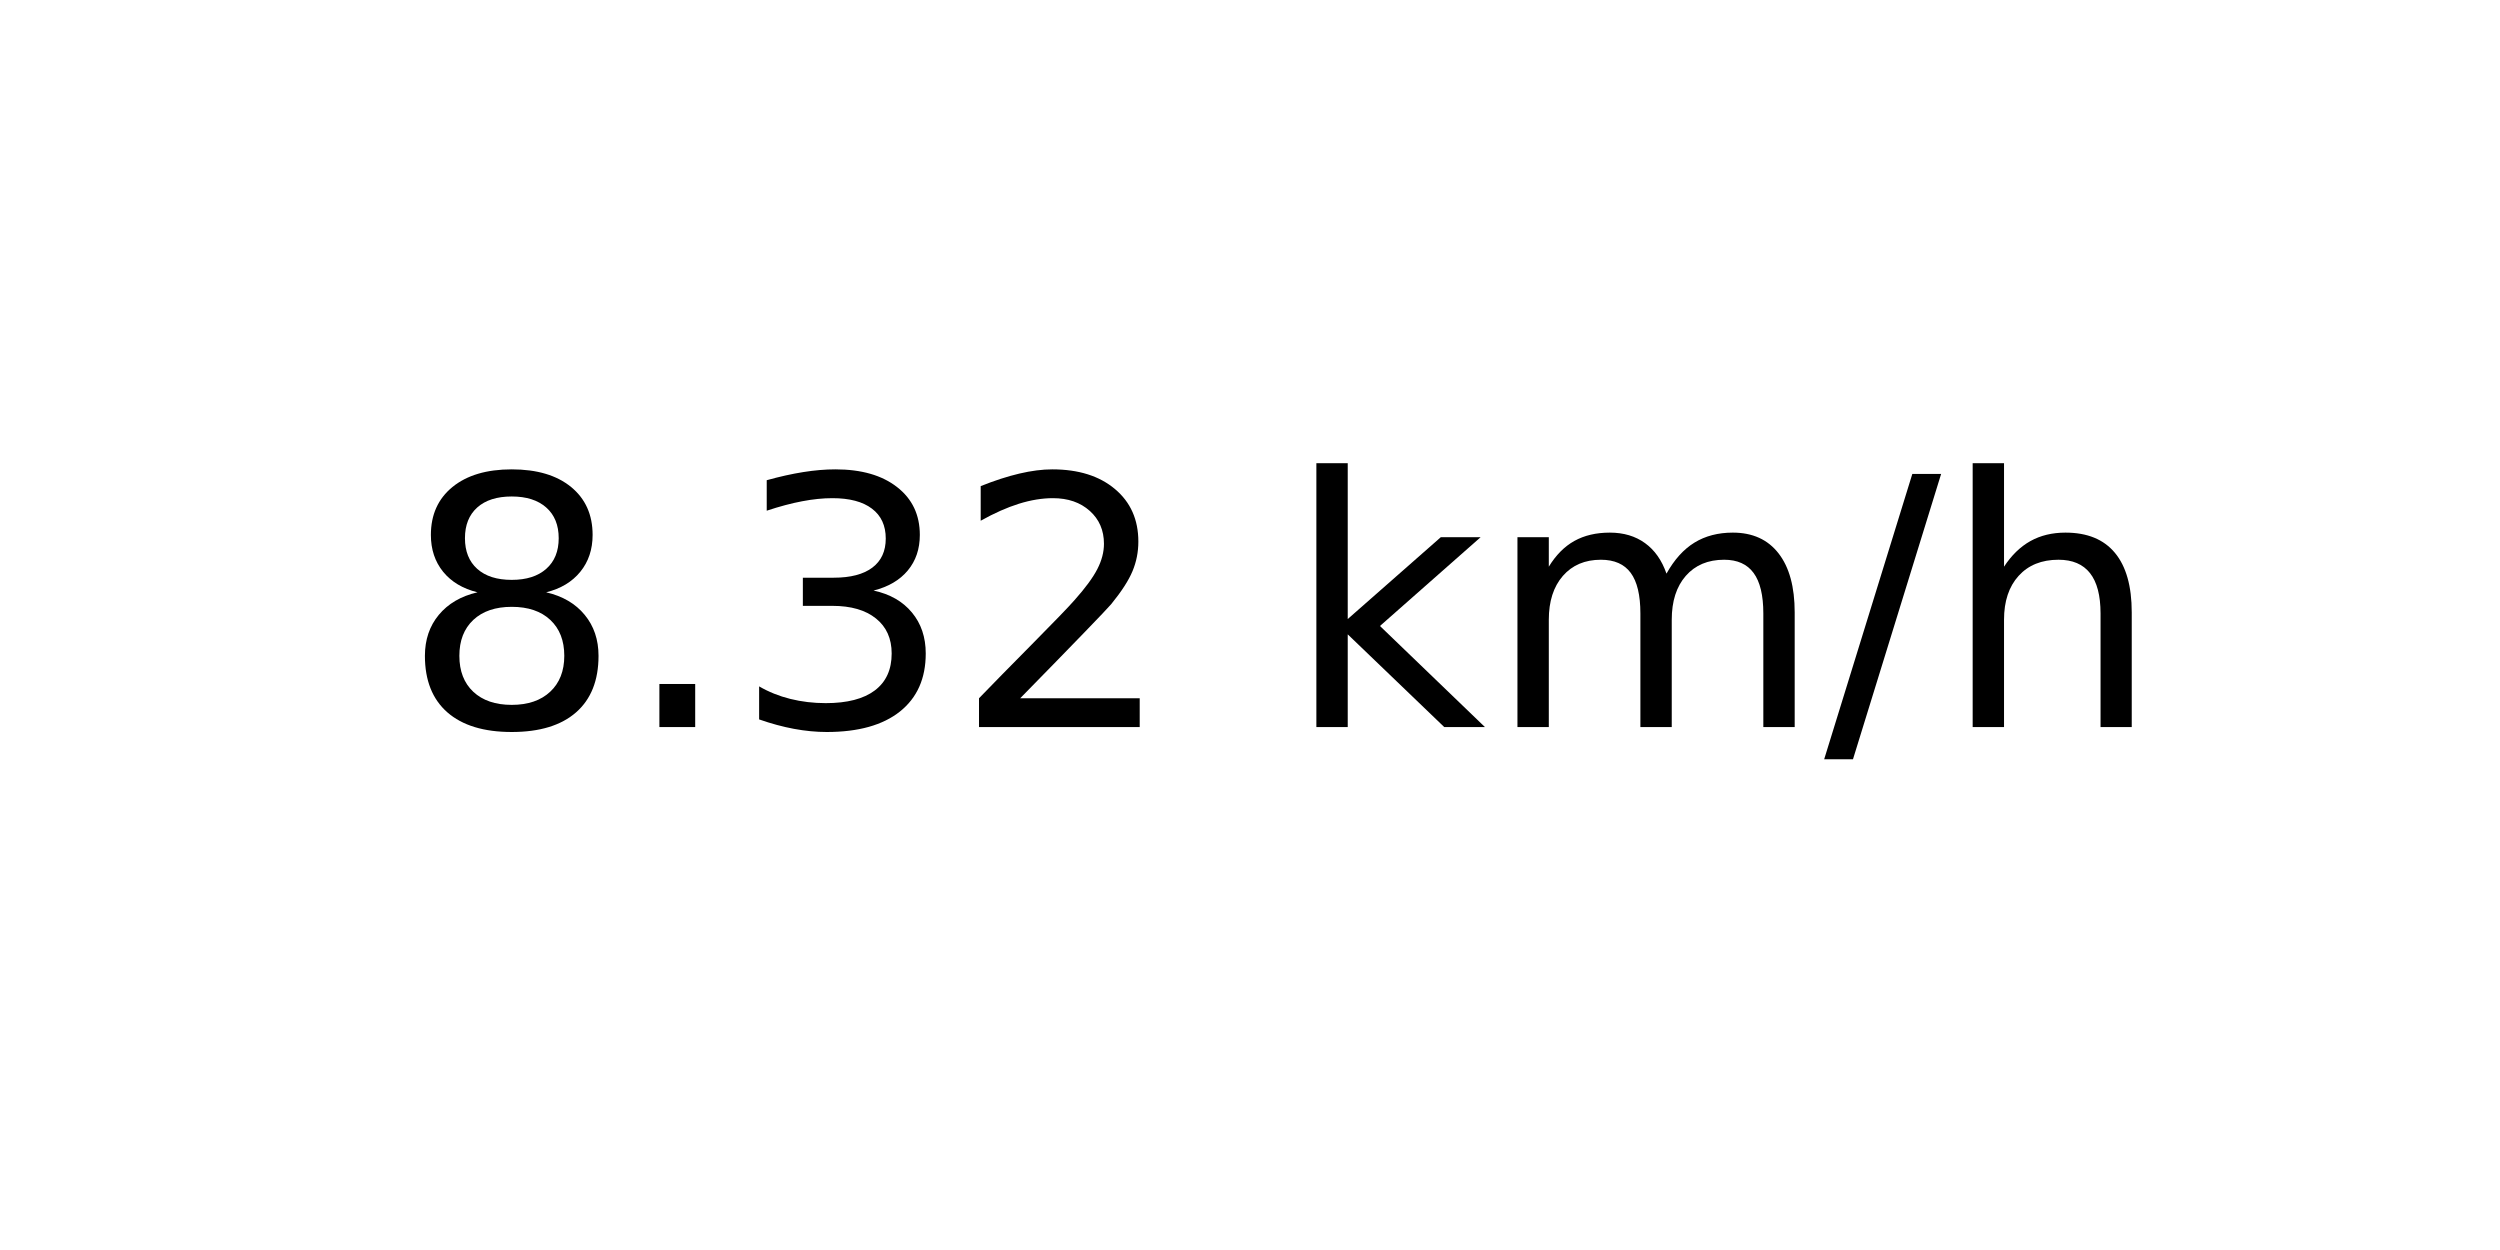
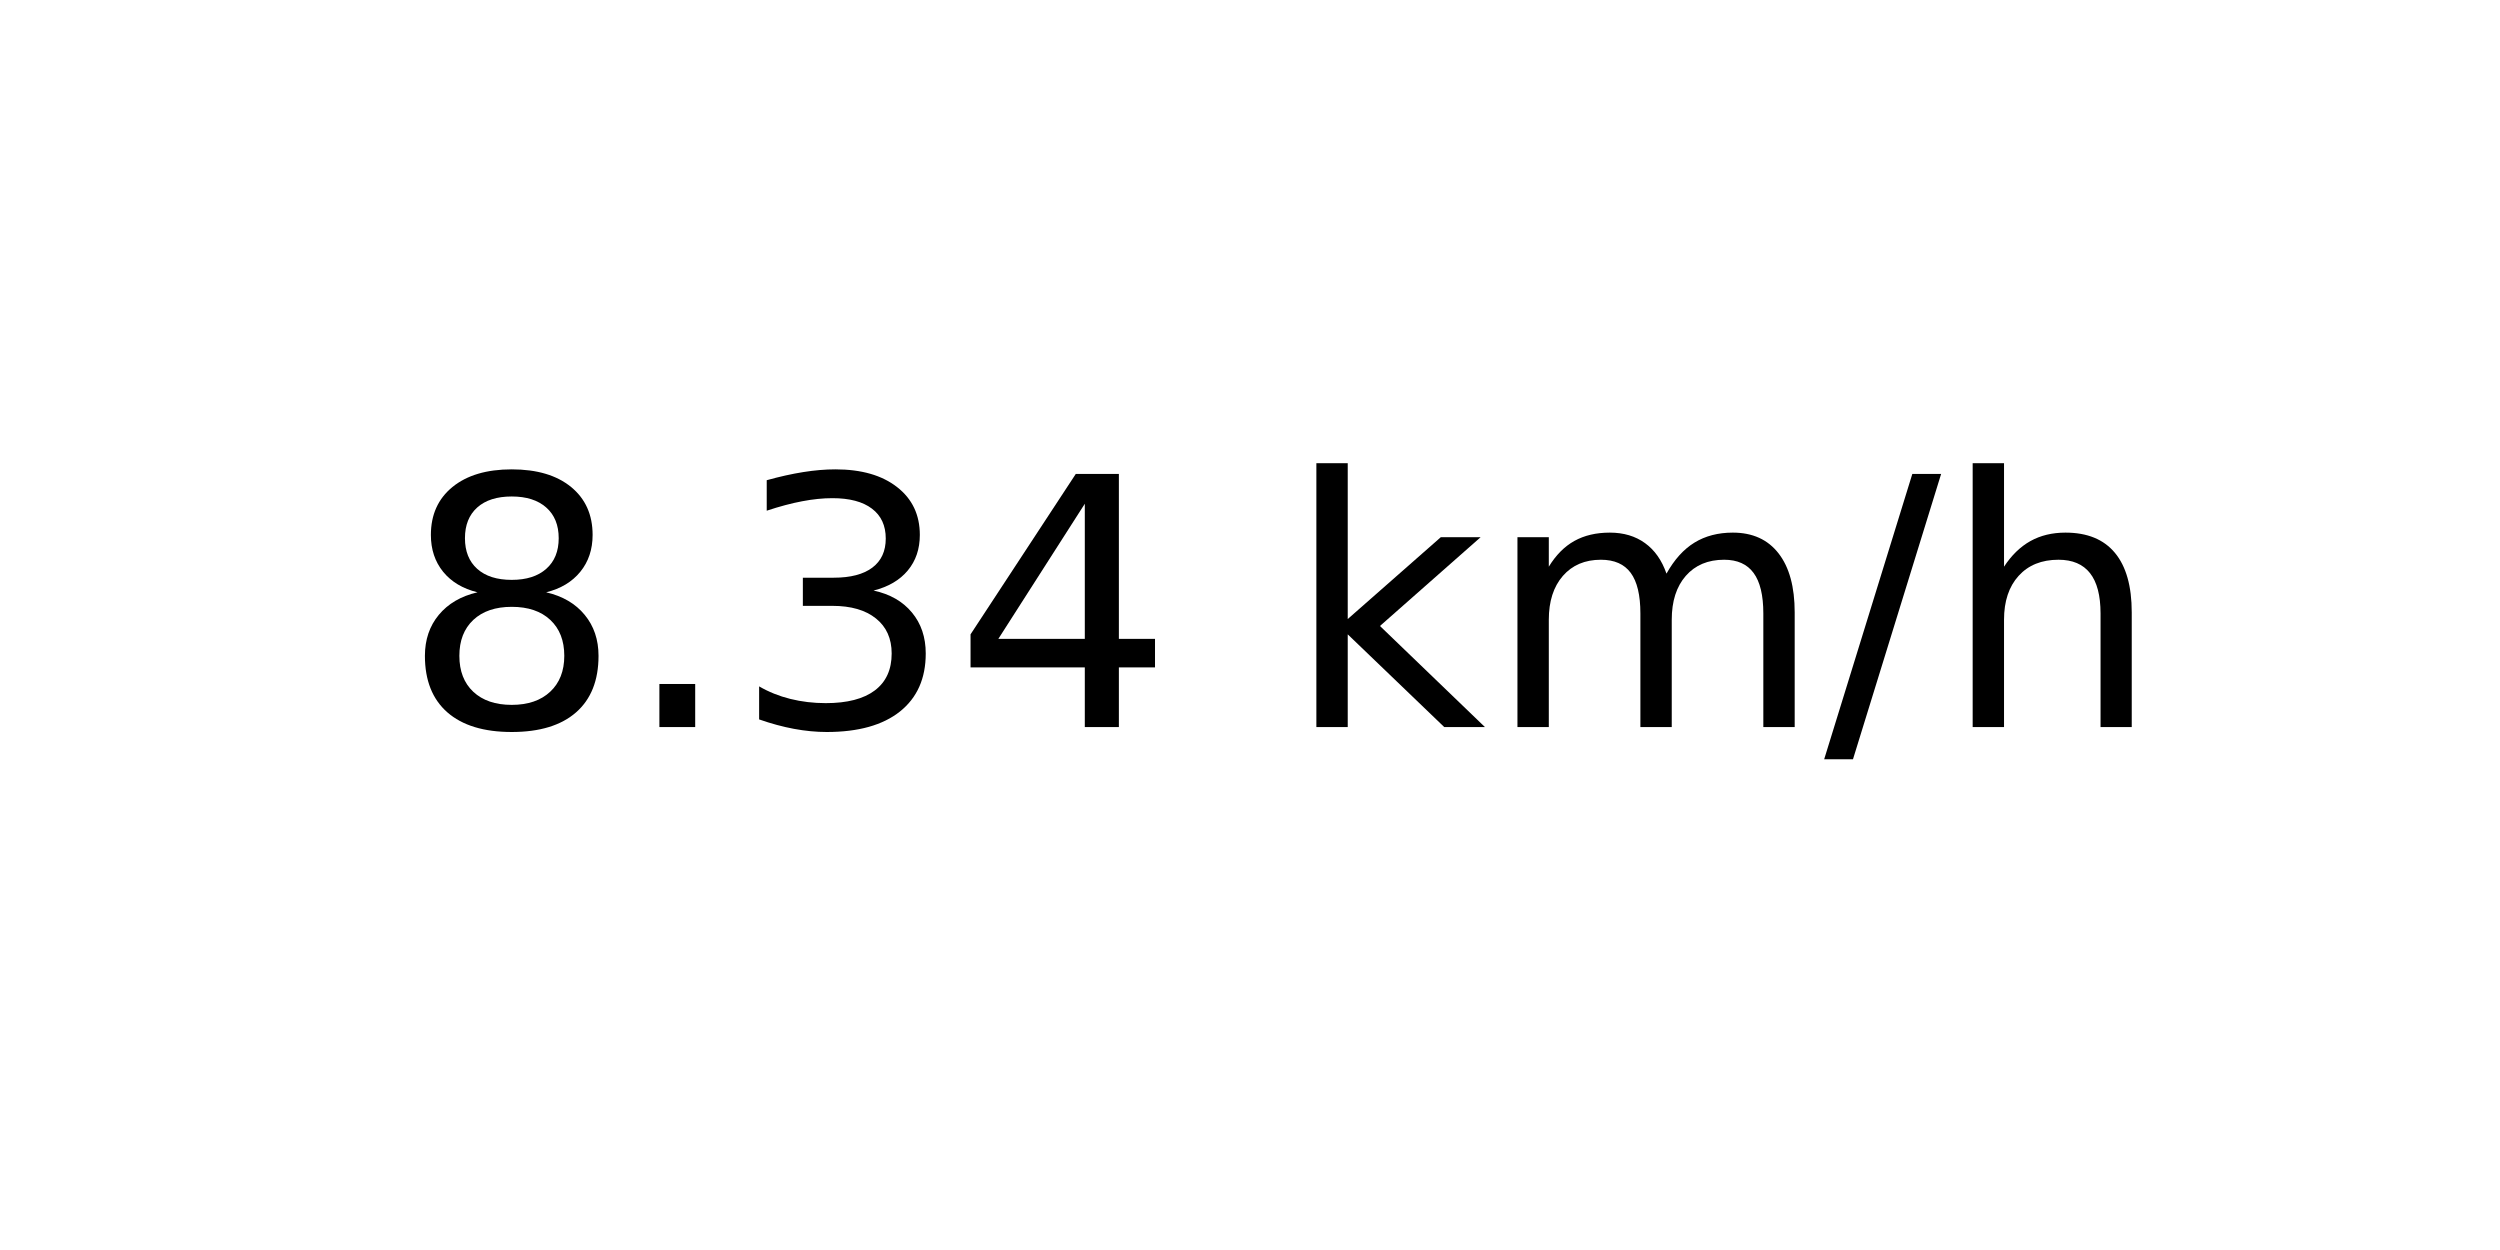
<svg xmlns="http://www.w3.org/2000/svg" xmlns:xlink="http://www.w3.org/1999/xlink" width="72pt" height="36pt" viewBox="0 0 72 36" version="1.1">
  <defs>
    <style type="text/css">*{stroke-linejoin: round; stroke-linecap: butt}</style>
  </defs>
  <g id="figure_1">
    <g id="axes_1">
      <g id="text_1">
        <g transform="translate(11.55937 20.93937) scale(0.1 -0.1)">
          <defs>
            <path id="DejaVuSans-38" d="M 2034 2216  Q 1584 2216 1326 1975  Q 1069 1734 1069 1313  Q 1069 891 1326 650  Q 1584 409 2034 409  Q 2484 409 2743 651  Q 3003 894 3003 1313  Q 3003 1734 2745 1975  Q 2488 2216 2034 2216  z M 1403 2484  Q 997 2584 770 2862  Q 544 3141 544 3541  Q 544 4100 942 4425  Q 1341 4750 2034 4750  Q 2731 4750 3128 4425  Q 3525 4100 3525 3541  Q 3525 3141 3298 2862  Q 3072 2584 2669 2484  Q 3125 2378 3379 2068  Q 3634 1759 3634 1313  Q 3634 634 3220 271  Q 2806 -91 2034 -91  Q 1263 -91 848 271  Q 434 634 434 1313  Q 434 1759 690 2068  Q 947 2378 1403 2484  z M 1172 3481  Q 1172 3119 1398 2916  Q 1625 2713 2034 2713  Q 2441 2713 2670 2916  Q 2900 3119 2900 3481  Q 2900 3844 2670 4047  Q 2441 4250 2034 4250  Q 1625 4250 1398 4047  Q 1172 3844 1172 3481  z " transform="scale(0.015625)" />
            <path id="DejaVuSans-2e" d="M 684 794  L 1344 794  L 1344 0  L 684 0  L 684 794  z " transform="scale(0.015625)" />
            <path id="DejaVuSans-33" d="M 2597 2516  Q 3050 2419 3304 2112  Q 3559 1806 3559 1356  Q 3559 666 3084 287  Q 2609 -91 1734 -91  Q 1441 -91 1130 -33  Q 819 25 488 141  L 488 750  Q 750 597 1062 519  Q 1375 441 1716 441  Q 2309 441 2620 675  Q 2931 909 2931 1356  Q 2931 1769 2642 2001  Q 2353 2234 1838 2234  L 1294 2234  L 1294 2753  L 1863 2753  Q 2328 2753 2575 2939  Q 2822 3125 2822 3475  Q 2822 3834 2567 4026  Q 2313 4219 1838 4219  Q 1578 4219 1281 4162  Q 984 4106 628 3988  L 628 4550  Q 988 4650 1302 4700  Q 1616 4750 1894 4750  Q 2613 4750 3031 4423  Q 3450 4097 3450 3541  Q 3450 3153 3228 2886  Q 3006 2619 2597 2516  z " transform="scale(0.015625)" />
-             <path id="DejaVuSans-32" d="M 1228 531  L 3431 531  L 3431 0  L 469 0  L 469 531  Q 828 903 1448 1529  Q 2069 2156 2228 2338  Q 2531 2678 2651 2914  Q 2772 3150 2772 3378  Q 2772 3750 2511 3984  Q 2250 4219 1831 4219  Q 1534 4219 1204 4116  Q 875 4013 500 3803  L 500 4441  Q 881 4594 1212 4672  Q 1544 4750 1819 4750  Q 2544 4750 2975 4387  Q 3406 4025 3406 3419  Q 3406 3131 3298 2873  Q 3191 2616 2906 2266  Q 2828 2175 2409 1742  Q 1991 1309 1228 531  z " transform="scale(0.015625)" />
+             <path id="DejaVuSans-34" d="M 2419 4116  L 825 1625  L 2419 1625  L 2419 4116  z M 2253 4666  L 3047 4666  L 3047 1625  L 3713 1625  L 3713 1100  L 3047 1100  L 3047 0  L 2419 0  L 2419 1100  L 313 1100  L 313 1709  L 2253 4666  z " transform="scale(0.015625)" />
            <path id="DejaVuSans-20" transform="scale(0.015625)" />
            <path id="DejaVuSans-6b" d="M 581 4863  L 1159 4863  L 1159 1991  L 2875 3500  L 3609 3500  L 1753 1863  L 3688 0  L 2938 0  L 1159 1709  L 1159 0  L 581 0  L 581 4863  z " transform="scale(0.015625)" />
            <path id="DejaVuSans-6d" d="M 3328 2828  Q 3544 3216 3844 3400  Q 4144 3584 4550 3584  Q 5097 3584 5394 3201  Q 5691 2819 5691 2113  L 5691 0  L 5113 0  L 5113 2094  Q 5113 2597 4934 2840  Q 4756 3084 4391 3084  Q 3944 3084 3684 2787  Q 3425 2491 3425 1978  L 3425 0  L 2847 0  L 2847 2094  Q 2847 2600 2669 2842  Q 2491 3084 2119 3084  Q 1678 3084 1418 2786  Q 1159 2488 1159 1978  L 1159 0  L 581 0  L 581 3500  L 1159 3500  L 1159 2956  Q 1356 3278 1631 3431  Q 1906 3584 2284 3584  Q 2666 3584 2933 3390  Q 3200 3197 3328 2828  z " transform="scale(0.015625)" />
            <path id="DejaVuSans-2f" d="M 1625 4666  L 2156 4666  L 531 -594  L 0 -594  L 1625 4666  z " transform="scale(0.015625)" />
            <path id="DejaVuSans-68" d="M 3513 2113  L 3513 0  L 2938 0  L 2938 2094  Q 2938 2591 2744 2837  Q 2550 3084 2163 3084  Q 1697 3084 1428 2787  Q 1159 2491 1159 1978  L 1159 0  L 581 0  L 581 4863  L 1159 4863  L 1159 2956  Q 1366 3272 1645 3428  Q 1925 3584 2291 3584  Q 2894 3584 3203 3211  Q 3513 2838 3513 2113  z " transform="scale(0.015625)" />
          </defs>
          <use xlink:href="#DejaVuSans-38" />
          <use xlink:href="#DejaVuSans-2e" x="63.623" />
          <use xlink:href="#DejaVuSans-33" x="95.41" />
-           <use xlink:href="#DejaVuSans-32" x="159.033" />
+           <use xlink:href="#DejaVuSans-34" x="159.033" />
          <use xlink:href="#DejaVuSans-20" x="222.656" />
          <use xlink:href="#DejaVuSans-6b" x="254.443" />
          <use xlink:href="#DejaVuSans-6d" x="312.354" />
          <use xlink:href="#DejaVuSans-2f" x="409.766" />
          <use xlink:href="#DejaVuSans-68" x="443.457" />
        </g>
      </g>
    </g>
  </g>
</svg>
